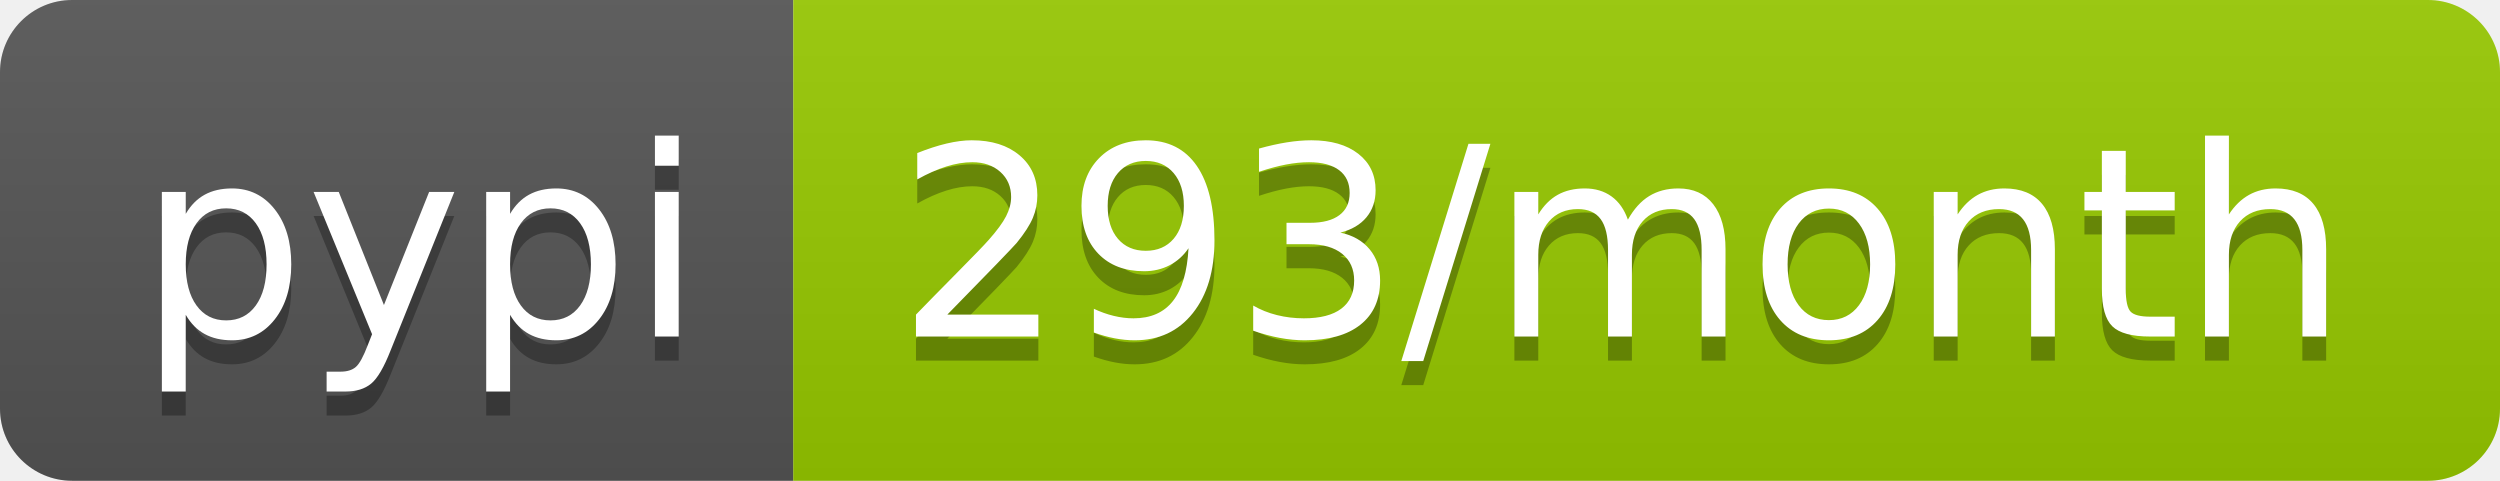
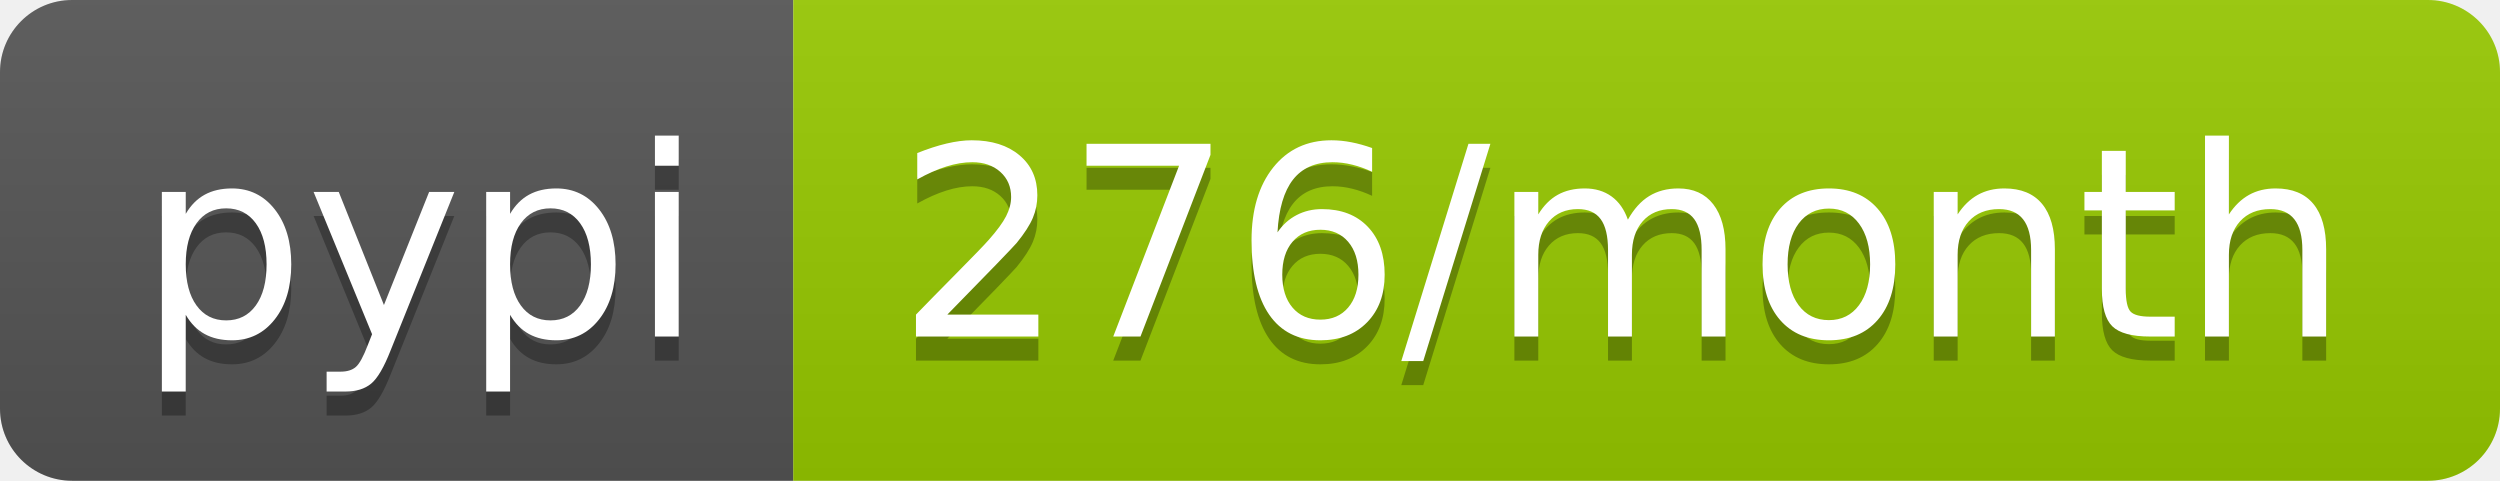
- <svg xmlns="http://www.w3.org/2000/svg" width="104" height="20" role="img" aria-label="pypi: 293/month">
+ <svg xmlns="http://www.w3.org/2000/svg" width="104" height="20" role="img" aria-label="pypi: 276/month">
  <linearGradient id="s" x2="0" y2="100%">
    <stop offset="0" stop-color="#bbb" stop-opacity=".1" />
    <stop offset="1" stop-opacity=".1" />
  </linearGradient>
  <clipPath id="r">
    <rect width="104" height="20" rx="3" fill="#fff" />
  </clipPath>
  <g clip-path="url(#r)">
    <rect width="33" height="20" fill="#555" />
    <rect x="33" width="71" height="20" fill="#97ca00" />
    <rect width="104" height="20" fill="url(#s)" />
  </g>
  <g fill="#fff" text-anchor="middle" font-family="Verdana,Geneva,DejaVu Sans,sans-serif" text-rendering="geometricPrecision" font-size="110">
    <text aria-hidden="true" x="175" y="150" fill="#010101" fill-opacity=".3" transform="scale(.1)" textLength="230">pypi</text>
    <text x="175" y="140" transform="scale(.1)" fill="#fff" textLength="230">pypi</text>
-     <text aria-hidden="true" x="675" y="150" fill="#010101" fill-opacity=".3" transform="scale(.1)" textLength="610">293/month</text>
-     <text x="675" y="140" transform="scale(.1)" fill="#fff" textLength="610">293/month</text>
+     <text aria-hidden="true" x="675" y="150" fill="#010101" fill-opacity=".3" transform="scale(.1)" textLength="610">276/month</text>
+     <text x="675" y="140" transform="scale(.1)" fill="#fff" textLength="610">276/month</text>
  </g>
</svg>
